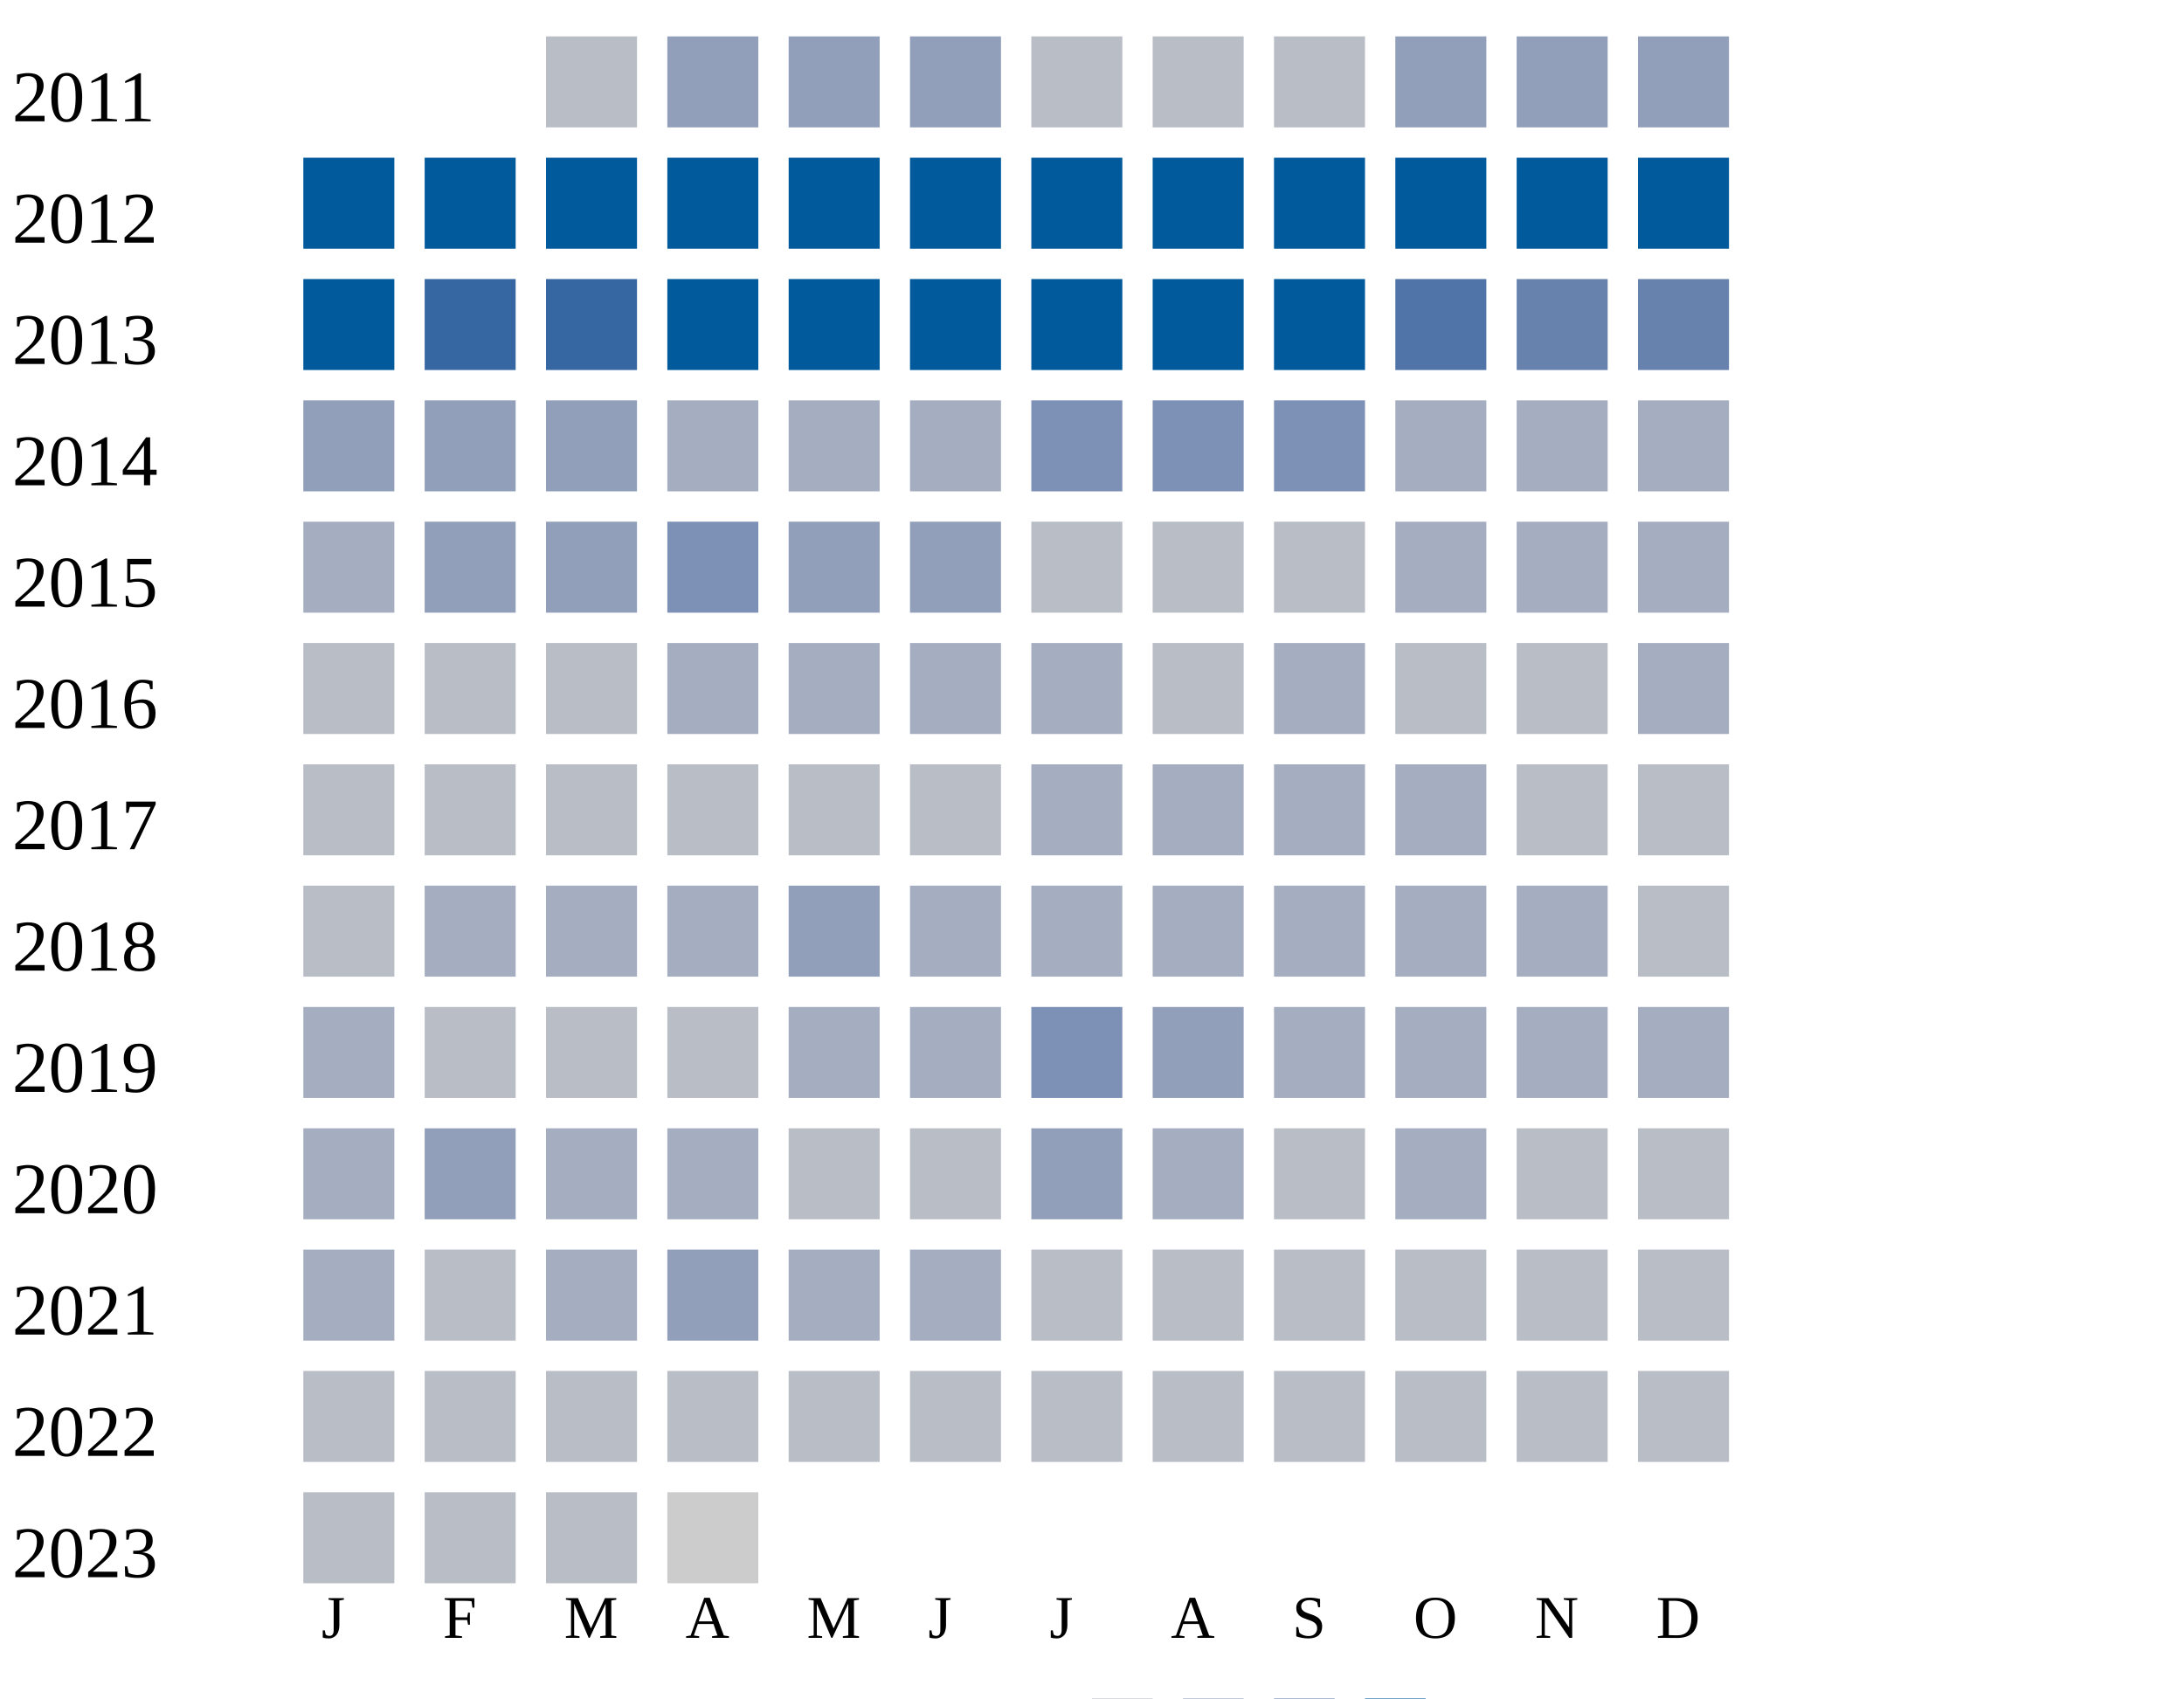
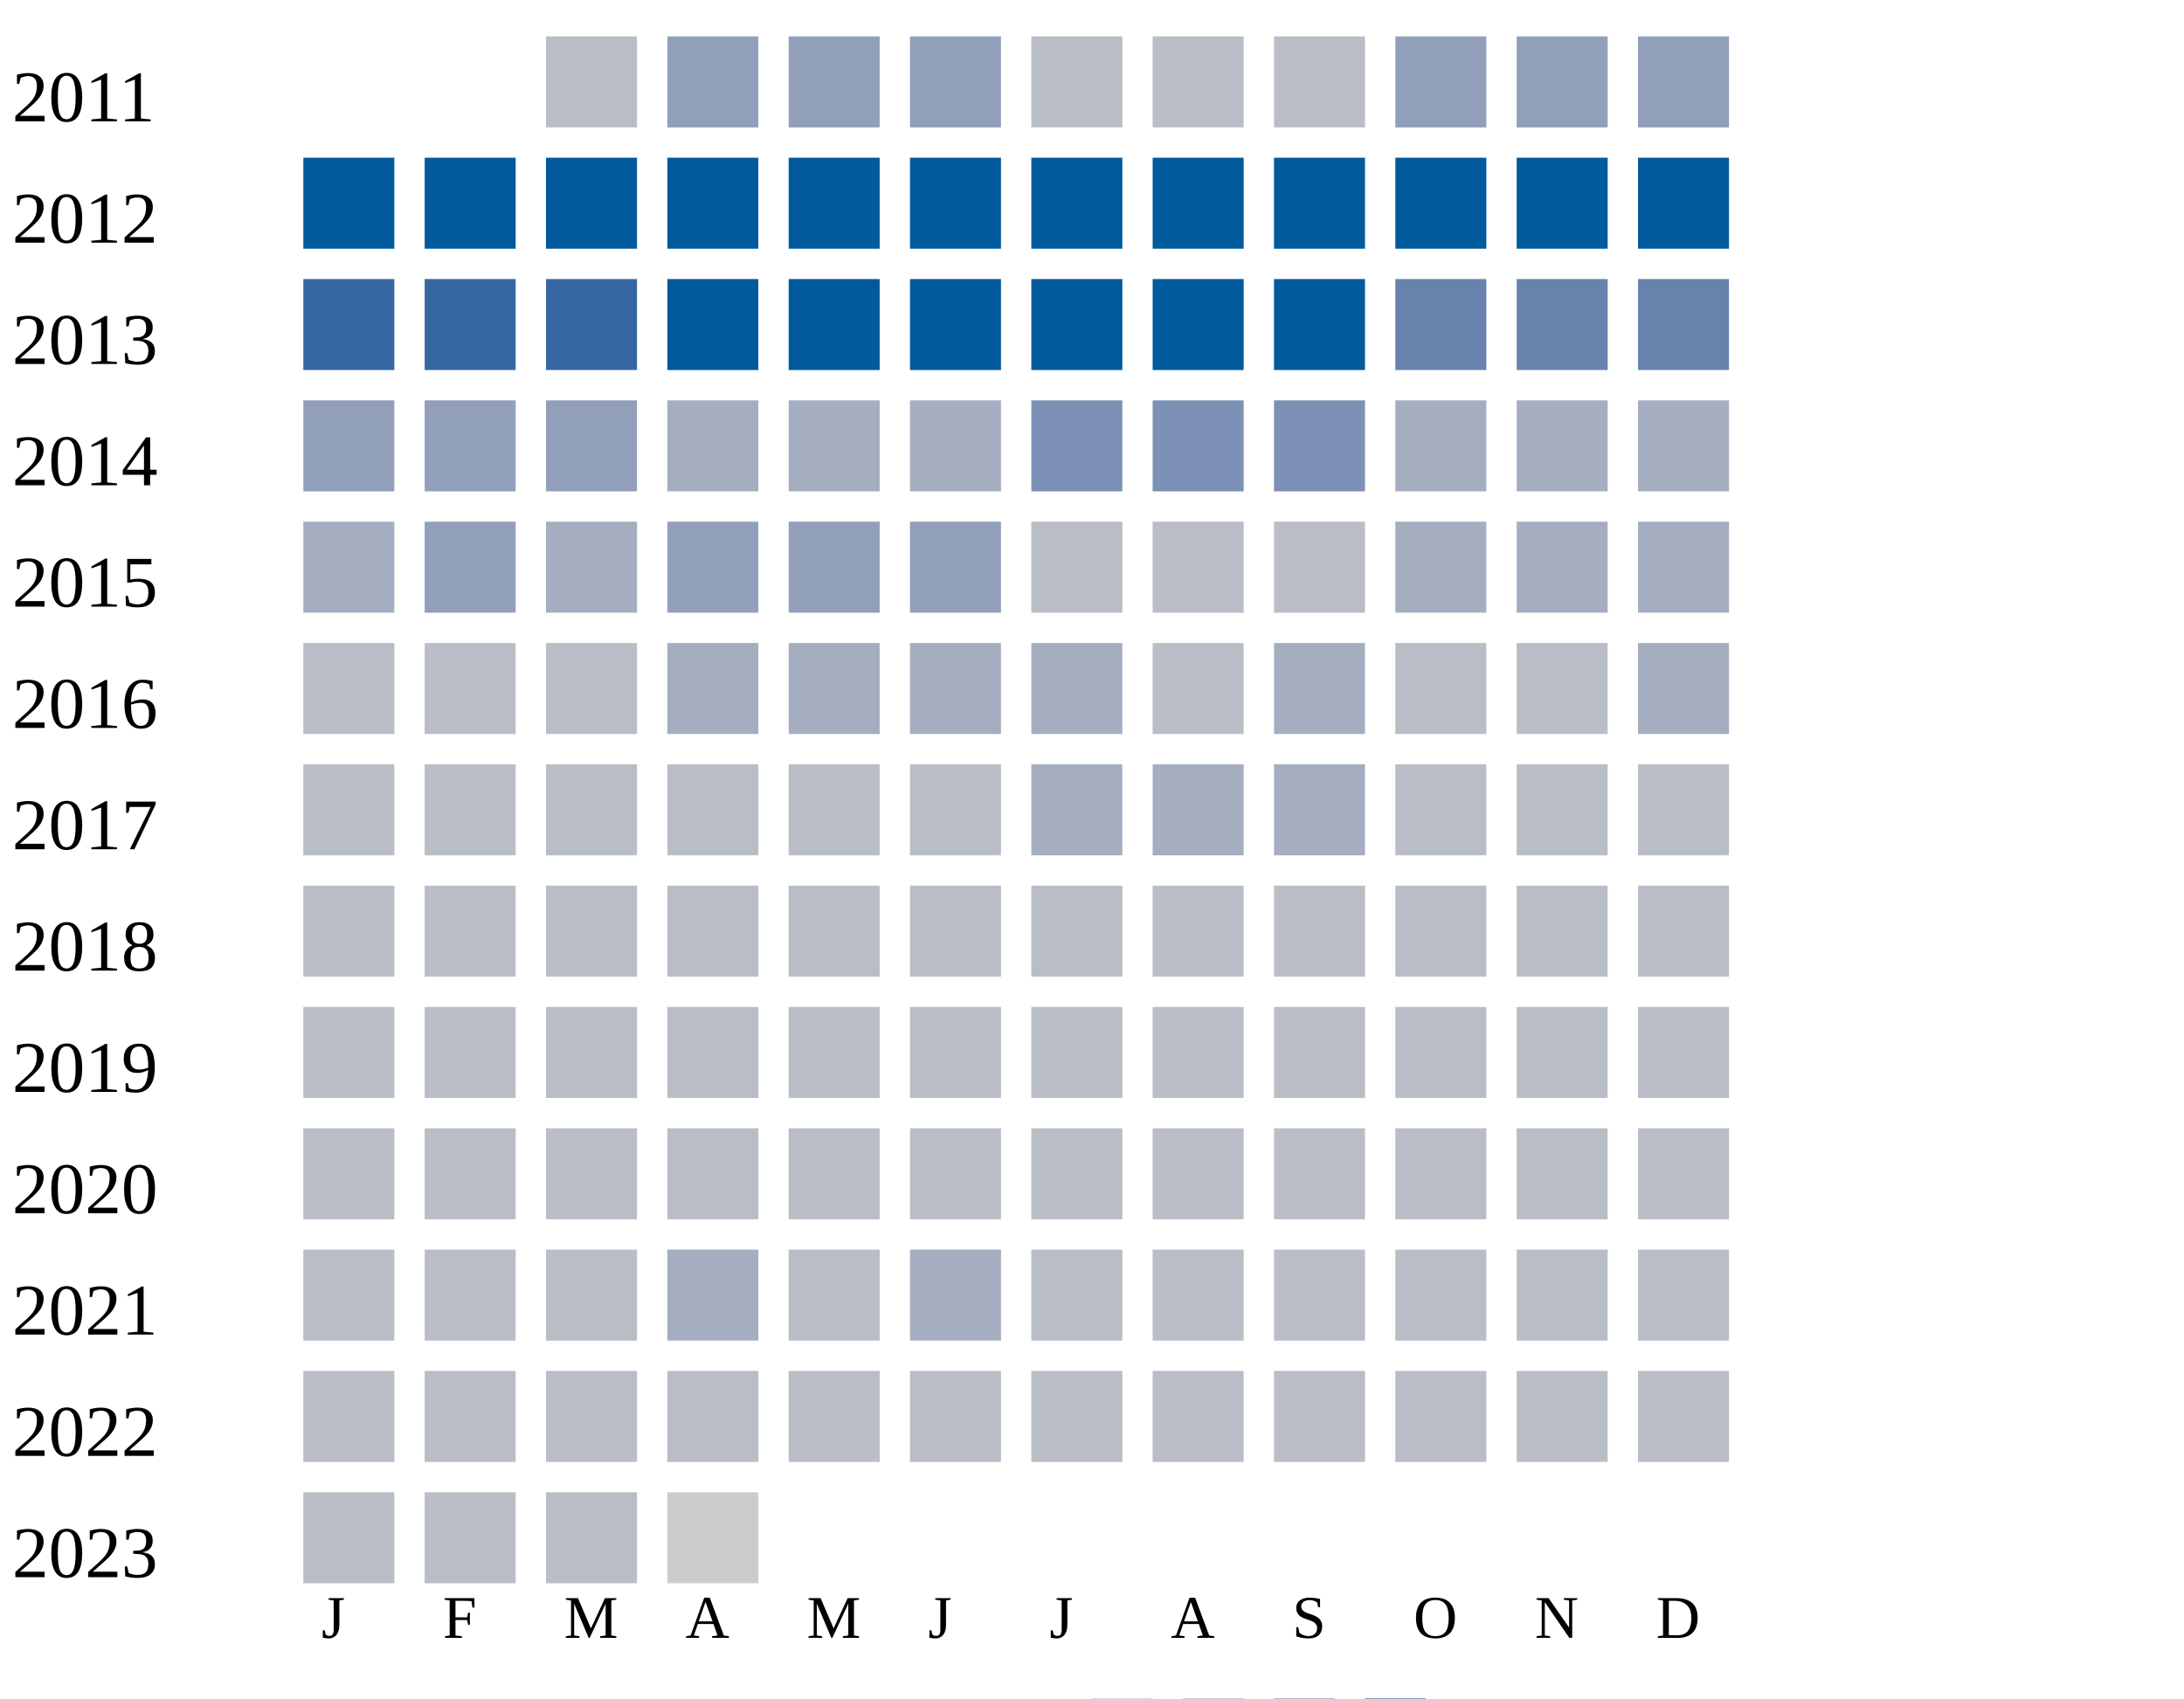
<svg xmlns="http://www.w3.org/2000/svg" width="360" height="280">
  <g transform="translate(0 0)">
    <text x="2" y="20">2011</text>
    <rect x="90" y="6" width="15" height="15" fill="#b9bdc6" />
    <rect x="110" y="6" width="15" height="15" fill="#919fba" />
    <rect x="130" y="6" width="15" height="15" fill="#919fba" />
    <rect x="150" y="6" width="15" height="15" fill="#919fba" />
    <rect x="170" y="6" width="15" height="15" fill="#b9bdc6" />
    <rect x="190" y="6" width="15" height="15" fill="#b9bdc6" />
    <rect x="210" y="6" width="15" height="15" fill="#b9bdc6" />
    <rect x="230" y="6" width="15" height="15" fill="#919fba" />
    <rect x="250" y="6" width="15" height="15" fill="#919fba" />
    <rect x="270" y="6" width="15" height="15" fill="#919fba" />
  </g>
  <g transform="translate(0 20)">
    <text x="2" y="20">2012</text>
    <rect x="50" y="6" width="15" height="15" fill="#005a9c" />
    <rect x="70" y="6" width="15" height="15" fill="#005a9c" />
    <rect x="90" y="6" width="15" height="15" fill="#005a9c" />
    <rect x="110" y="6" width="15" height="15" fill="#005a9c" />
    <rect x="130" y="6" width="15" height="15" fill="#005a9c" />
    <rect x="150" y="6" width="15" height="15" fill="#005a9c" />
    <rect x="170" y="6" width="15" height="15" fill="#005a9c" />
    <rect x="190" y="6" width="15" height="15" fill="#005a9c" />
    <rect x="210" y="6" width="15" height="15" fill="#005a9c" />
    <rect x="230" y="6" width="15" height="15" fill="#005a9c" />
    <rect x="250" y="6" width="15" height="15" fill="#005a9c" />
    <rect x="270" y="6" width="15" height="15" fill="#005a9c" />
  </g>
  <g transform="translate(0 40)">
    <text x="2" y="20">2013</text>
-     <rect x="50" y="6" width="15" height="15" fill="#005a9c" />
+     <rect x="50" y="6" width="15" height="15" fill="#3667a2" />
    <rect x="70" y="6" width="15" height="15" fill="#3667a2" />
    <rect x="90" y="6" width="15" height="15" fill="#3667a2" />
    <rect x="110" y="6" width="15" height="15" fill="#005a9c" />
    <rect x="130" y="6" width="15" height="15" fill="#005a9c" />
    <rect x="150" y="6" width="15" height="15" fill="#005a9c" />
    <rect x="170" y="6" width="15" height="15" fill="#005a9c" />
    <rect x="190" y="6" width="15" height="15" fill="#005a9c" />
    <rect x="210" y="6" width="15" height="15" fill="#005a9c" />
-     <rect x="230" y="6" width="15" height="15" fill="#5174a8" />
+     <rect x="230" y="6" width="15" height="15" fill="#6882ae" />
    <rect x="250" y="6" width="15" height="15" fill="#6882ae" />
    <rect x="270" y="6" width="15" height="15" fill="#6882ae" />
  </g>
  <g transform="translate(0 60)">
    <text x="2" y="20">2014</text>
    <rect x="50" y="6" width="15" height="15" fill="#919fba" />
    <rect x="70" y="6" width="15" height="15" fill="#919fba" />
    <rect x="90" y="6" width="15" height="15" fill="#919fba" />
    <rect x="110" y="6" width="15" height="15" fill="#a5aec0" />
    <rect x="130" y="6" width="15" height="15" fill="#a5aec0" />
    <rect x="150" y="6" width="15" height="15" fill="#a5aec0" />
    <rect x="170" y="6" width="15" height="15" fill="#7d90b5" />
    <rect x="190" y="6" width="15" height="15" fill="#7d90b5" />
    <rect x="210" y="6" width="15" height="15" fill="#7d90b5" />
    <rect x="230" y="6" width="15" height="15" fill="#a5aec0" />
    <rect x="250" y="6" width="15" height="15" fill="#a5aec0" />
    <rect x="270" y="6" width="15" height="15" fill="#a5aec0" />
  </g>
  <g transform="translate(0 80)">
    <text x="2" y="20">2015</text>
    <rect x="50" y="6" width="15" height="15" fill="#a5aec0" />
    <rect x="70" y="6" width="15" height="15" fill="#919fba" />
-     <rect x="90" y="6" width="15" height="15" fill="#919fba" />
-     <rect x="110" y="6" width="15" height="15" fill="#7d90b5" />
+     <rect x="90" y="6" width="15" height="15" fill="#a5aec0" />
+     <rect x="110" y="6" width="15" height="15" fill="#919fba" />
    <rect x="130" y="6" width="15" height="15" fill="#919fba" />
    <rect x="150" y="6" width="15" height="15" fill="#919fba" />
    <rect x="170" y="6" width="15" height="15" fill="#b9bdc6" />
    <rect x="190" y="6" width="15" height="15" fill="#b9bdc6" />
    <rect x="210" y="6" width="15" height="15" fill="#b9bdc6" />
    <rect x="230" y="6" width="15" height="15" fill="#a5aec0" />
    <rect x="250" y="6" width="15" height="15" fill="#a5aec0" />
    <rect x="270" y="6" width="15" height="15" fill="#a5aec0" />
  </g>
  <g transform="translate(0 100)">
    <text x="2" y="20">2016</text>
    <rect x="50" y="6" width="15" height="15" fill="#b9bdc6" />
    <rect x="70" y="6" width="15" height="15" fill="#b9bdc6" />
    <rect x="90" y="6" width="15" height="15" fill="#b9bdc6" />
    <rect x="110" y="6" width="15" height="15" fill="#a5aec0" />
    <rect x="130" y="6" width="15" height="15" fill="#a5aec0" />
    <rect x="150" y="6" width="15" height="15" fill="#a5aec0" />
    <rect x="170" y="6" width="15" height="15" fill="#a5aec0" />
    <rect x="190" y="6" width="15" height="15" fill="#b9bdc6" />
    <rect x="210" y="6" width="15" height="15" fill="#a5aec0" />
    <rect x="230" y="6" width="15" height="15" fill="#b9bdc6" />
    <rect x="250" y="6" width="15" height="15" fill="#b9bdc6" />
    <rect x="270" y="6" width="15" height="15" fill="#a5aec0" />
  </g>
  <g transform="translate(0 120)">
    <text x="2" y="20">2017</text>
    <rect x="50" y="6" width="15" height="15" fill="#b9bdc6" />
    <rect x="70" y="6" width="15" height="15" fill="#b9bdc6" />
    <rect x="90" y="6" width="15" height="15" fill="#b9bdc6" />
    <rect x="110" y="6" width="15" height="15" fill="#b9bdc6" />
    <rect x="130" y="6" width="15" height="15" fill="#b9bdc6" />
    <rect x="150" y="6" width="15" height="15" fill="#b9bdc6" />
    <rect x="170" y="6" width="15" height="15" fill="#a5aec0" />
    <rect x="190" y="6" width="15" height="15" fill="#a5aec0" />
    <rect x="210" y="6" width="15" height="15" fill="#a5aec0" />
-     <rect x="230" y="6" width="15" height="15" fill="#a5aec0" />
+     <rect x="230" y="6" width="15" height="15" fill="#b9bdc6" />
    <rect x="250" y="6" width="15" height="15" fill="#b9bdc6" />
    <rect x="270" y="6" width="15" height="15" fill="#b9bdc6" />
  </g>
  <g transform="translate(0 140)">
    <text x="2" y="20">2018</text>
    <rect x="50" y="6" width="15" height="15" fill="#b9bdc6" />
-     <rect x="70" y="6" width="15" height="15" fill="#a5aec0" />
-     <rect x="90" y="6" width="15" height="15" fill="#a5aec0" />
-     <rect x="110" y="6" width="15" height="15" fill="#a5aec0" />
-     <rect x="130" y="6" width="15" height="15" fill="#919fba" />
-     <rect x="150" y="6" width="15" height="15" fill="#a5aec0" />
-     <rect x="170" y="6" width="15" height="15" fill="#a5aec0" />
-     <rect x="190" y="6" width="15" height="15" fill="#a5aec0" />
-     <rect x="210" y="6" width="15" height="15" fill="#a5aec0" />
-     <rect x="230" y="6" width="15" height="15" fill="#a5aec0" />
-     <rect x="250" y="6" width="15" height="15" fill="#a5aec0" />
+     <rect x="70" y="6" width="15" height="15" fill="#b9bdc6" />
+     <rect x="90" y="6" width="15" height="15" fill="#b9bdc6" />
+     <rect x="110" y="6" width="15" height="15" fill="#b9bdc6" />
+     <rect x="130" y="6" width="15" height="15" fill="#b9bdc6" />
+     <rect x="150" y="6" width="15" height="15" fill="#b9bdc6" />
+     <rect x="170" y="6" width="15" height="15" fill="#b9bdc6" />
+     <rect x="190" y="6" width="15" height="15" fill="#b9bdc6" />
+     <rect x="210" y="6" width="15" height="15" fill="#b9bdc6" />
+     <rect x="230" y="6" width="15" height="15" fill="#b9bdc6" />
+     <rect x="250" y="6" width="15" height="15" fill="#b9bdc6" />
    <rect x="270" y="6" width="15" height="15" fill="#b9bdc6" />
  </g>
  <g transform="translate(0 160)">
    <text x="2" y="20">2019</text>
-     <rect x="50" y="6" width="15" height="15" fill="#a5aec0" />
-     <rect x="70" y="6" width="15" height="15" fill="#b9bdc6" />
-     <rect x="90" y="6" width="15" height="15" fill="#b9bdc6" />
-     <rect x="110" y="6" width="15" height="15" fill="#b9bdc6" />
-     <rect x="130" y="6" width="15" height="15" fill="#a5aec0" />
-     <rect x="150" y="6" width="15" height="15" fill="#a5aec0" />
-     <rect x="170" y="6" width="15" height="15" fill="#7d90b5" />
-     <rect x="190" y="6" width="15" height="15" fill="#919fba" />
-     <rect x="210" y="6" width="15" height="15" fill="#a5aec0" />
-     <rect x="230" y="6" width="15" height="15" fill="#a5aec0" />
-     <rect x="250" y="6" width="15" height="15" fill="#a5aec0" />
-     <rect x="270" y="6" width="15" height="15" fill="#a5aec0" />
+     <rect x="50" y="6" width="15" height="15" fill="#b9bdc6" />
+     <rect x="70" y="6" width="15" height="15" fill="#b9bdc6" />
+     <rect x="90" y="6" width="15" height="15" fill="#b9bdc6" />
+     <rect x="110" y="6" width="15" height="15" fill="#b9bdc6" />
+     <rect x="130" y="6" width="15" height="15" fill="#b9bdc6" />
+     <rect x="150" y="6" width="15" height="15" fill="#b9bdc6" />
+     <rect x="170" y="6" width="15" height="15" fill="#b9bdc6" />
+     <rect x="190" y="6" width="15" height="15" fill="#b9bdc6" />
+     <rect x="210" y="6" width="15" height="15" fill="#b9bdc6" />
+     <rect x="230" y="6" width="15" height="15" fill="#b9bdc6" />
+     <rect x="250" y="6" width="15" height="15" fill="#b9bdc6" />
+     <rect x="270" y="6" width="15" height="15" fill="#b9bdc6" />
  </g>
  <g transform="translate(0 180)">
    <text x="2" y="20">2020</text>
-     <rect x="50" y="6" width="15" height="15" fill="#a5aec0" />
-     <rect x="70" y="6" width="15" height="15" fill="#919fba" />
-     <rect x="90" y="6" width="15" height="15" fill="#a5aec0" />
-     <rect x="110" y="6" width="15" height="15" fill="#a5aec0" />
-     <rect x="130" y="6" width="15" height="15" fill="#b9bdc6" />
-     <rect x="150" y="6" width="15" height="15" fill="#b9bdc6" />
-     <rect x="170" y="6" width="15" height="15" fill="#919fba" />
-     <rect x="190" y="6" width="15" height="15" fill="#a5aec0" />
-     <rect x="210" y="6" width="15" height="15" fill="#b9bdc6" />
-     <rect x="230" y="6" width="15" height="15" fill="#a5aec0" />
+     <rect x="50" y="6" width="15" height="15" fill="#b9bdc6" />
+     <rect x="70" y="6" width="15" height="15" fill="#b9bdc6" />
+     <rect x="90" y="6" width="15" height="15" fill="#b9bdc6" />
+     <rect x="110" y="6" width="15" height="15" fill="#b9bdc6" />
+     <rect x="130" y="6" width="15" height="15" fill="#b9bdc6" />
+     <rect x="150" y="6" width="15" height="15" fill="#b9bdc6" />
+     <rect x="170" y="6" width="15" height="15" fill="#b9bdc6" />
+     <rect x="190" y="6" width="15" height="15" fill="#b9bdc6" />
+     <rect x="210" y="6" width="15" height="15" fill="#b9bdc6" />
+     <rect x="230" y="6" width="15" height="15" fill="#b9bdc6" />
    <rect x="250" y="6" width="15" height="15" fill="#b9bdc6" />
    <rect x="270" y="6" width="15" height="15" fill="#b9bdc6" />
  </g>
  <g transform="translate(0 200)">
    <text x="2" y="20">2021</text>
-     <rect x="50" y="6" width="15" height="15" fill="#a5aec0" />
-     <rect x="70" y="6" width="15" height="15" fill="#b9bdc6" />
-     <rect x="90" y="6" width="15" height="15" fill="#a5aec0" />
-     <rect x="110" y="6" width="15" height="15" fill="#919fba" />
-     <rect x="130" y="6" width="15" height="15" fill="#a5aec0" />
+     <rect x="50" y="6" width="15" height="15" fill="#b9bdc6" />
+     <rect x="70" y="6" width="15" height="15" fill="#b9bdc6" />
+     <rect x="90" y="6" width="15" height="15" fill="#b9bdc6" />
+     <rect x="110" y="6" width="15" height="15" fill="#a5aec0" />
+     <rect x="130" y="6" width="15" height="15" fill="#b9bdc6" />
    <rect x="150" y="6" width="15" height="15" fill="#a5aec0" />
    <rect x="170" y="6" width="15" height="15" fill="#b9bdc6" />
    <rect x="190" y="6" width="15" height="15" fill="#b9bdc6" />
    <rect x="210" y="6" width="15" height="15" fill="#b9bdc6" />
    <rect x="230" y="6" width="15" height="15" fill="#b9bdc6" />
    <rect x="250" y="6" width="15" height="15" fill="#b9bdc6" />
    <rect x="270" y="6" width="15" height="15" fill="#b9bdc6" />
  </g>
  <g transform="translate(0 220)">
    <text x="2" y="20">2022</text>
    <rect x="50" y="6" width="15" height="15" fill="#b9bdc6" />
    <rect x="70" y="6" width="15" height="15" fill="#b9bdc6" />
    <rect x="90" y="6" width="15" height="15" fill="#b9bdc6" />
    <rect x="110" y="6" width="15" height="15" fill="#b9bdc6" />
    <rect x="130" y="6" width="15" height="15" fill="#b9bdc6" />
    <rect x="150" y="6" width="15" height="15" fill="#b9bdc6" />
    <rect x="170" y="6" width="15" height="15" fill="#b9bdc6" />
    <rect x="190" y="6" width="15" height="15" fill="#b9bdc6" />
    <rect x="210" y="6" width="15" height="15" fill="#b9bdc6" />
    <rect x="230" y="6" width="15" height="15" fill="#b9bdc6" />
    <rect x="250" y="6" width="15" height="15" fill="#b9bdc6" />
    <rect x="270" y="6" width="15" height="15" fill="#b9bdc6" />
  </g>
  <g transform="translate(0 240)">
    <text x="2" y="20">2023</text>
    <rect x="50" y="6" width="15" height="15" fill="#b9bdc6" />
    <rect x="70" y="6" width="15" height="15" fill="#b9bdc6" />
    <rect x="90" y="6" width="15" height="15" fill="#b9bdc6" />
    <rect x="110" y="6" width="15" height="15" fill="#cccccc" />
  </g>
  <text style="font-size: 10px; text-align: center" x="53" y="270">J</text>
  <text style="font-size: 10px; text-align: center" x="73" y="270">F</text>
  <text style="font-size: 10px; text-align: center" x="93" y="270">M</text>
  <text style="font-size: 10px; text-align: center" x="113" y="270">A</text>
  <text style="font-size: 10px; text-align: center" x="133" y="270">M</text>
  <text style="font-size: 10px; text-align: center" x="153" y="270">J</text>
  <text style="font-size: 10px; text-align: center" x="173" y="270">J</text>
  <text style="font-size: 10px; text-align: center" x="193" y="270">A</text>
  <text style="font-size: 10px; text-align: center" x="213" y="270">S</text>
  <text style="font-size: 10px; text-align: center" x="233" y="270">O</text>
  <text style="font-size: 10px; text-align: center" x="253" y="270">N</text>
  <text style="font-size: 10px; text-align: center" x="273" y="270">D</text>
  <text style="font-size: 10px;" x="155" y="289">Less</text>
  <rect fill="#b9bdc6" width="10" height="10" x="180" y="280" />
  <rect fill="#919fba" width="10" height="10" x="195" y="280" />
  <rect fill="#6882ae" width="10" height="10" x="210" y="280" />
  <rect fill="#005a9c" width="10" height="10" x="225" y="280" />
  <text x="240" y="289" style="font-size: 10px;">More</text>
</svg>
